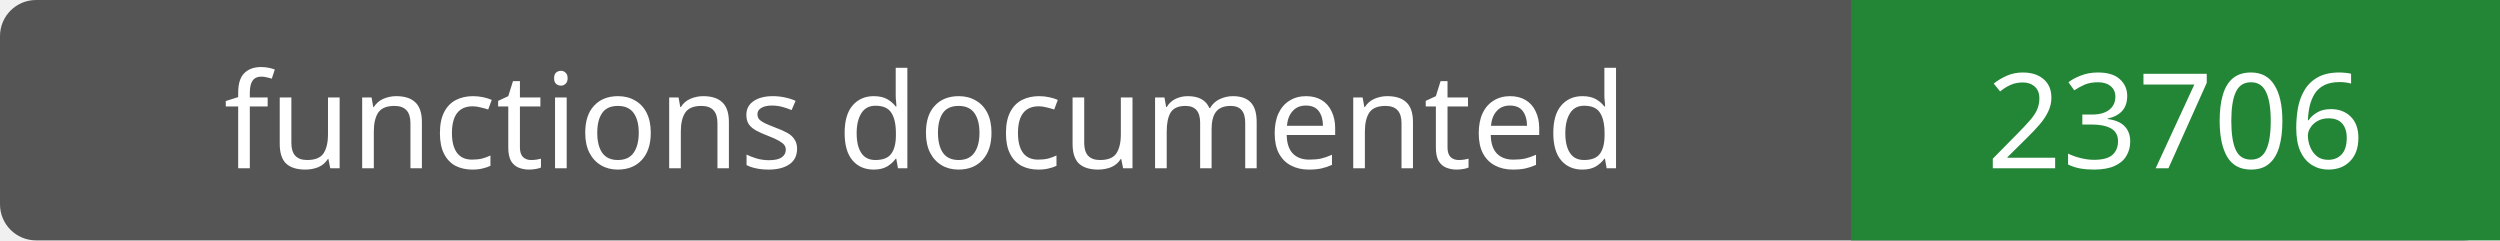
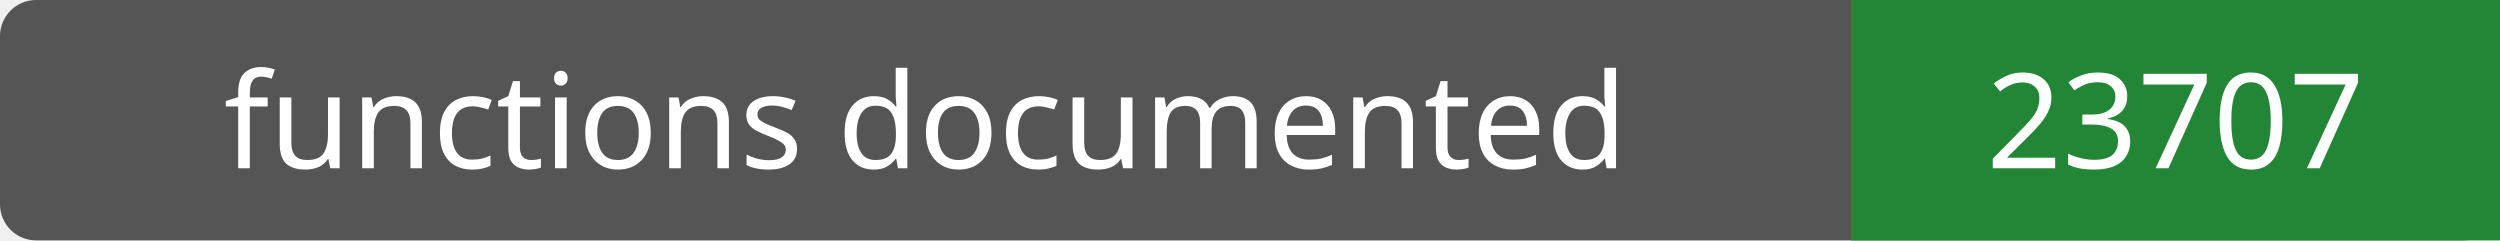
- <svg xmlns="http://www.w3.org/2000/svg" width="208" height="20" role="img" aria-label="functions documented: 23706">
+ <svg xmlns="http://www.w3.org/2000/svg" width="208" height="20" role="img" aria-label="functions documented: 23707">
  <rect width="208" height="20" rx="3" fill="#555" />
  <path fill="#238636" d="M154 0h54v20H154z" />
  <g fill="#fff" text-anchor="middle" font-family="Verdana,sans-serif" font-size="11">
    <text x="77.0" y="14">functions documented</text>
-     <text x="181.0" y="14">23706</text>
+     <text x="181.0" y="14">23707</text>
  </g>
</svg>
